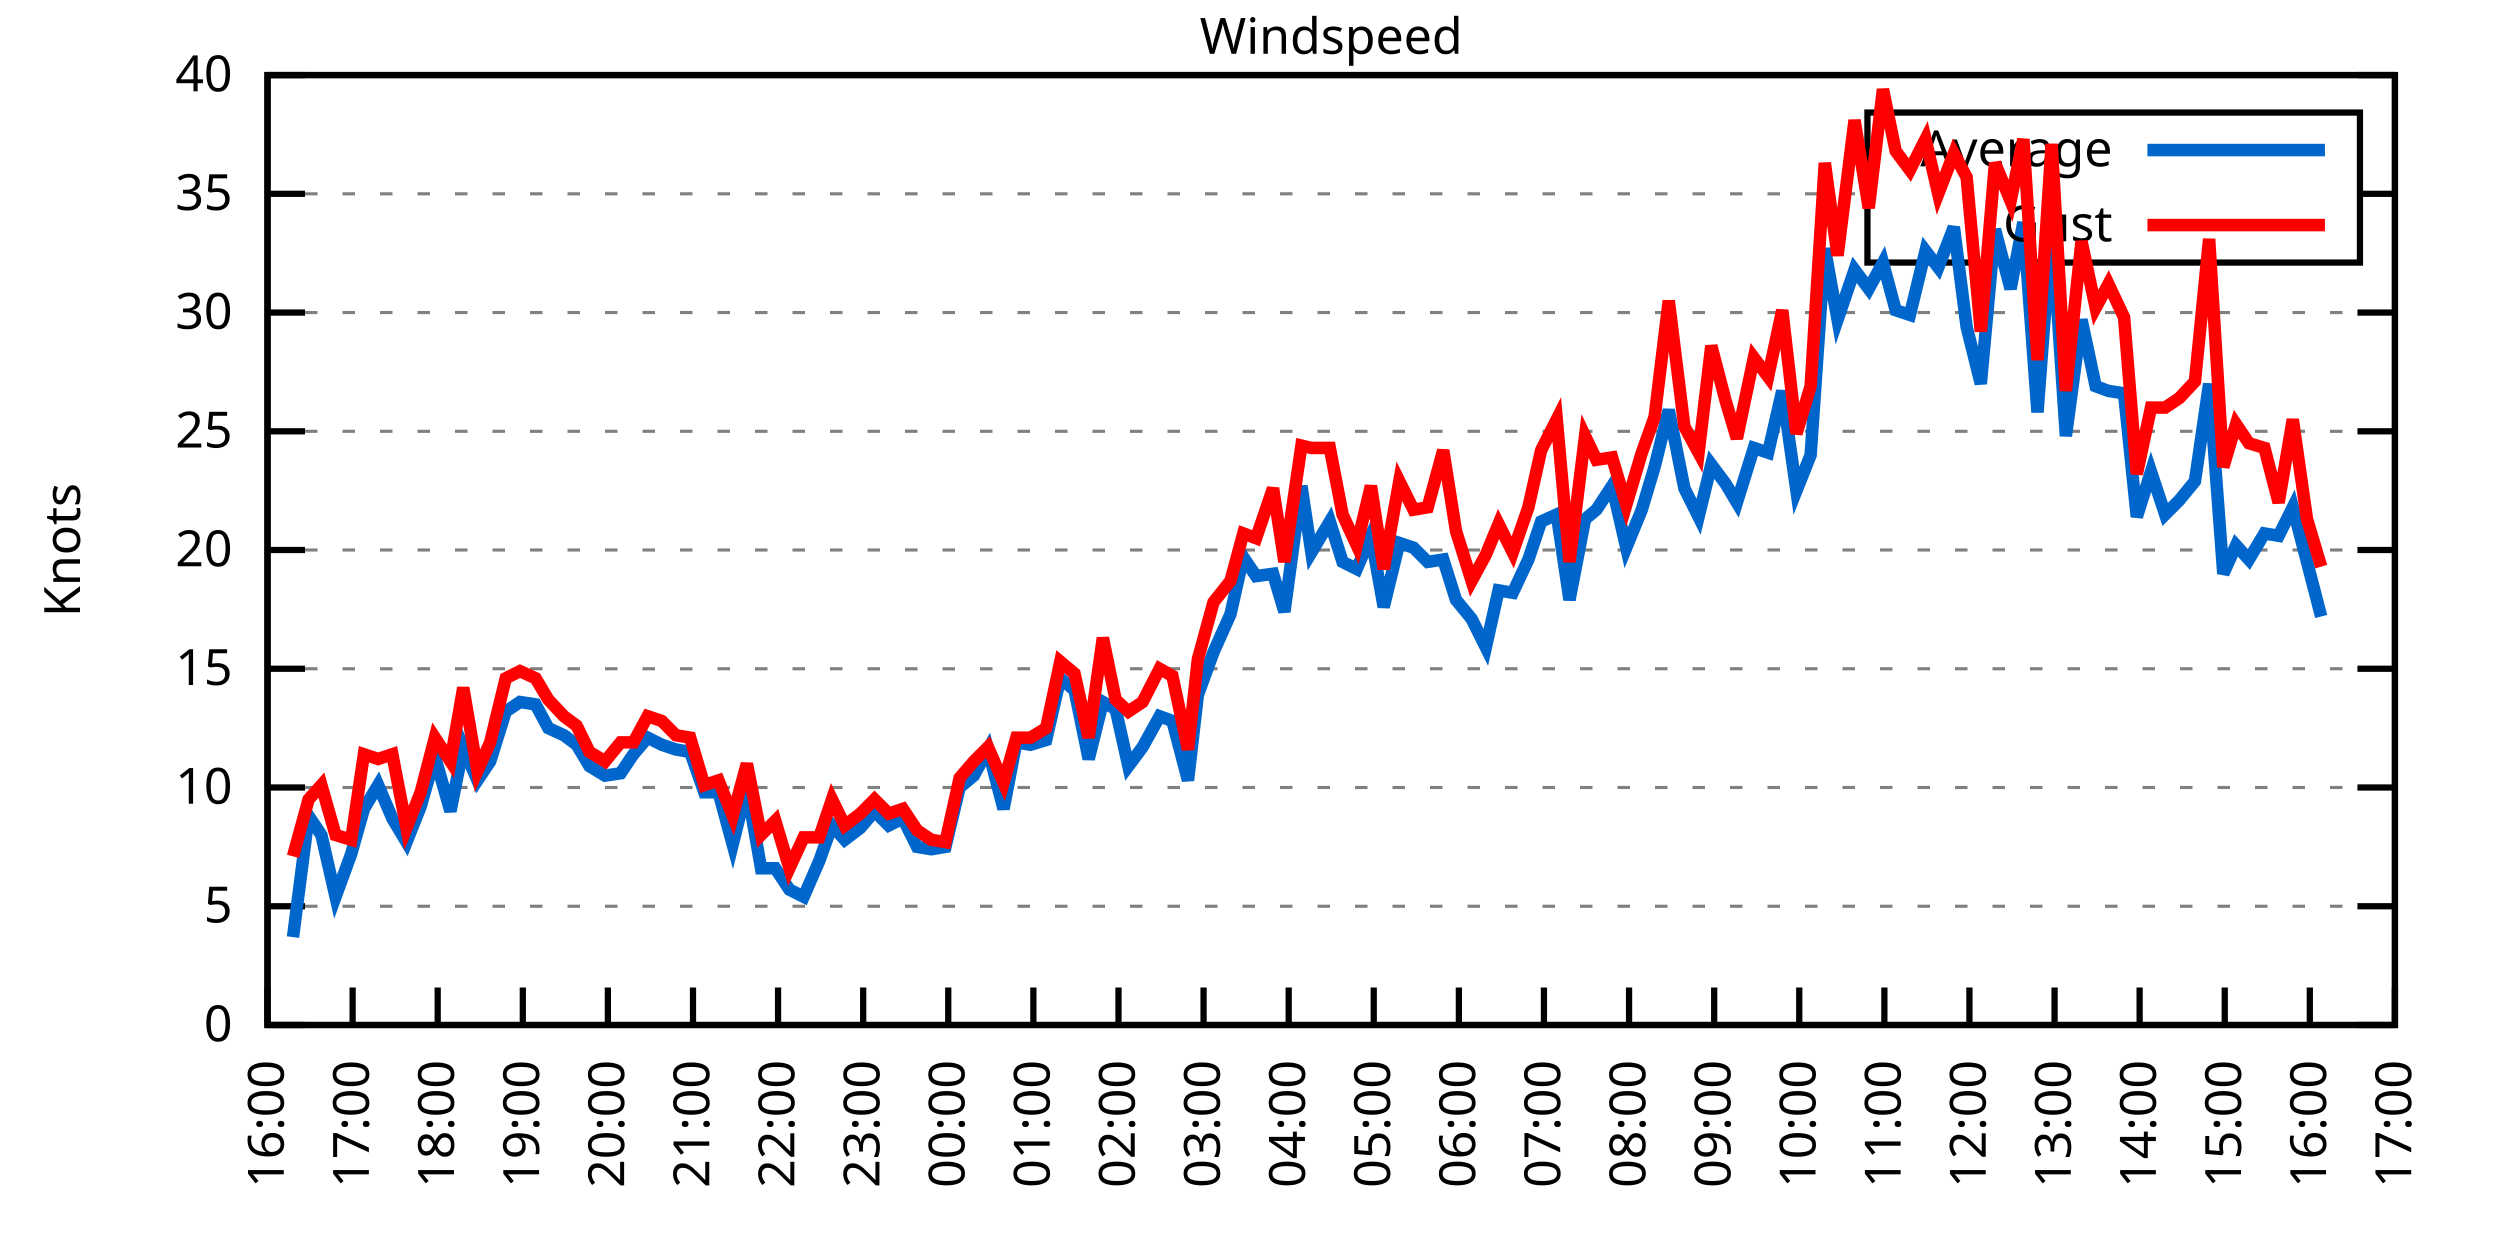
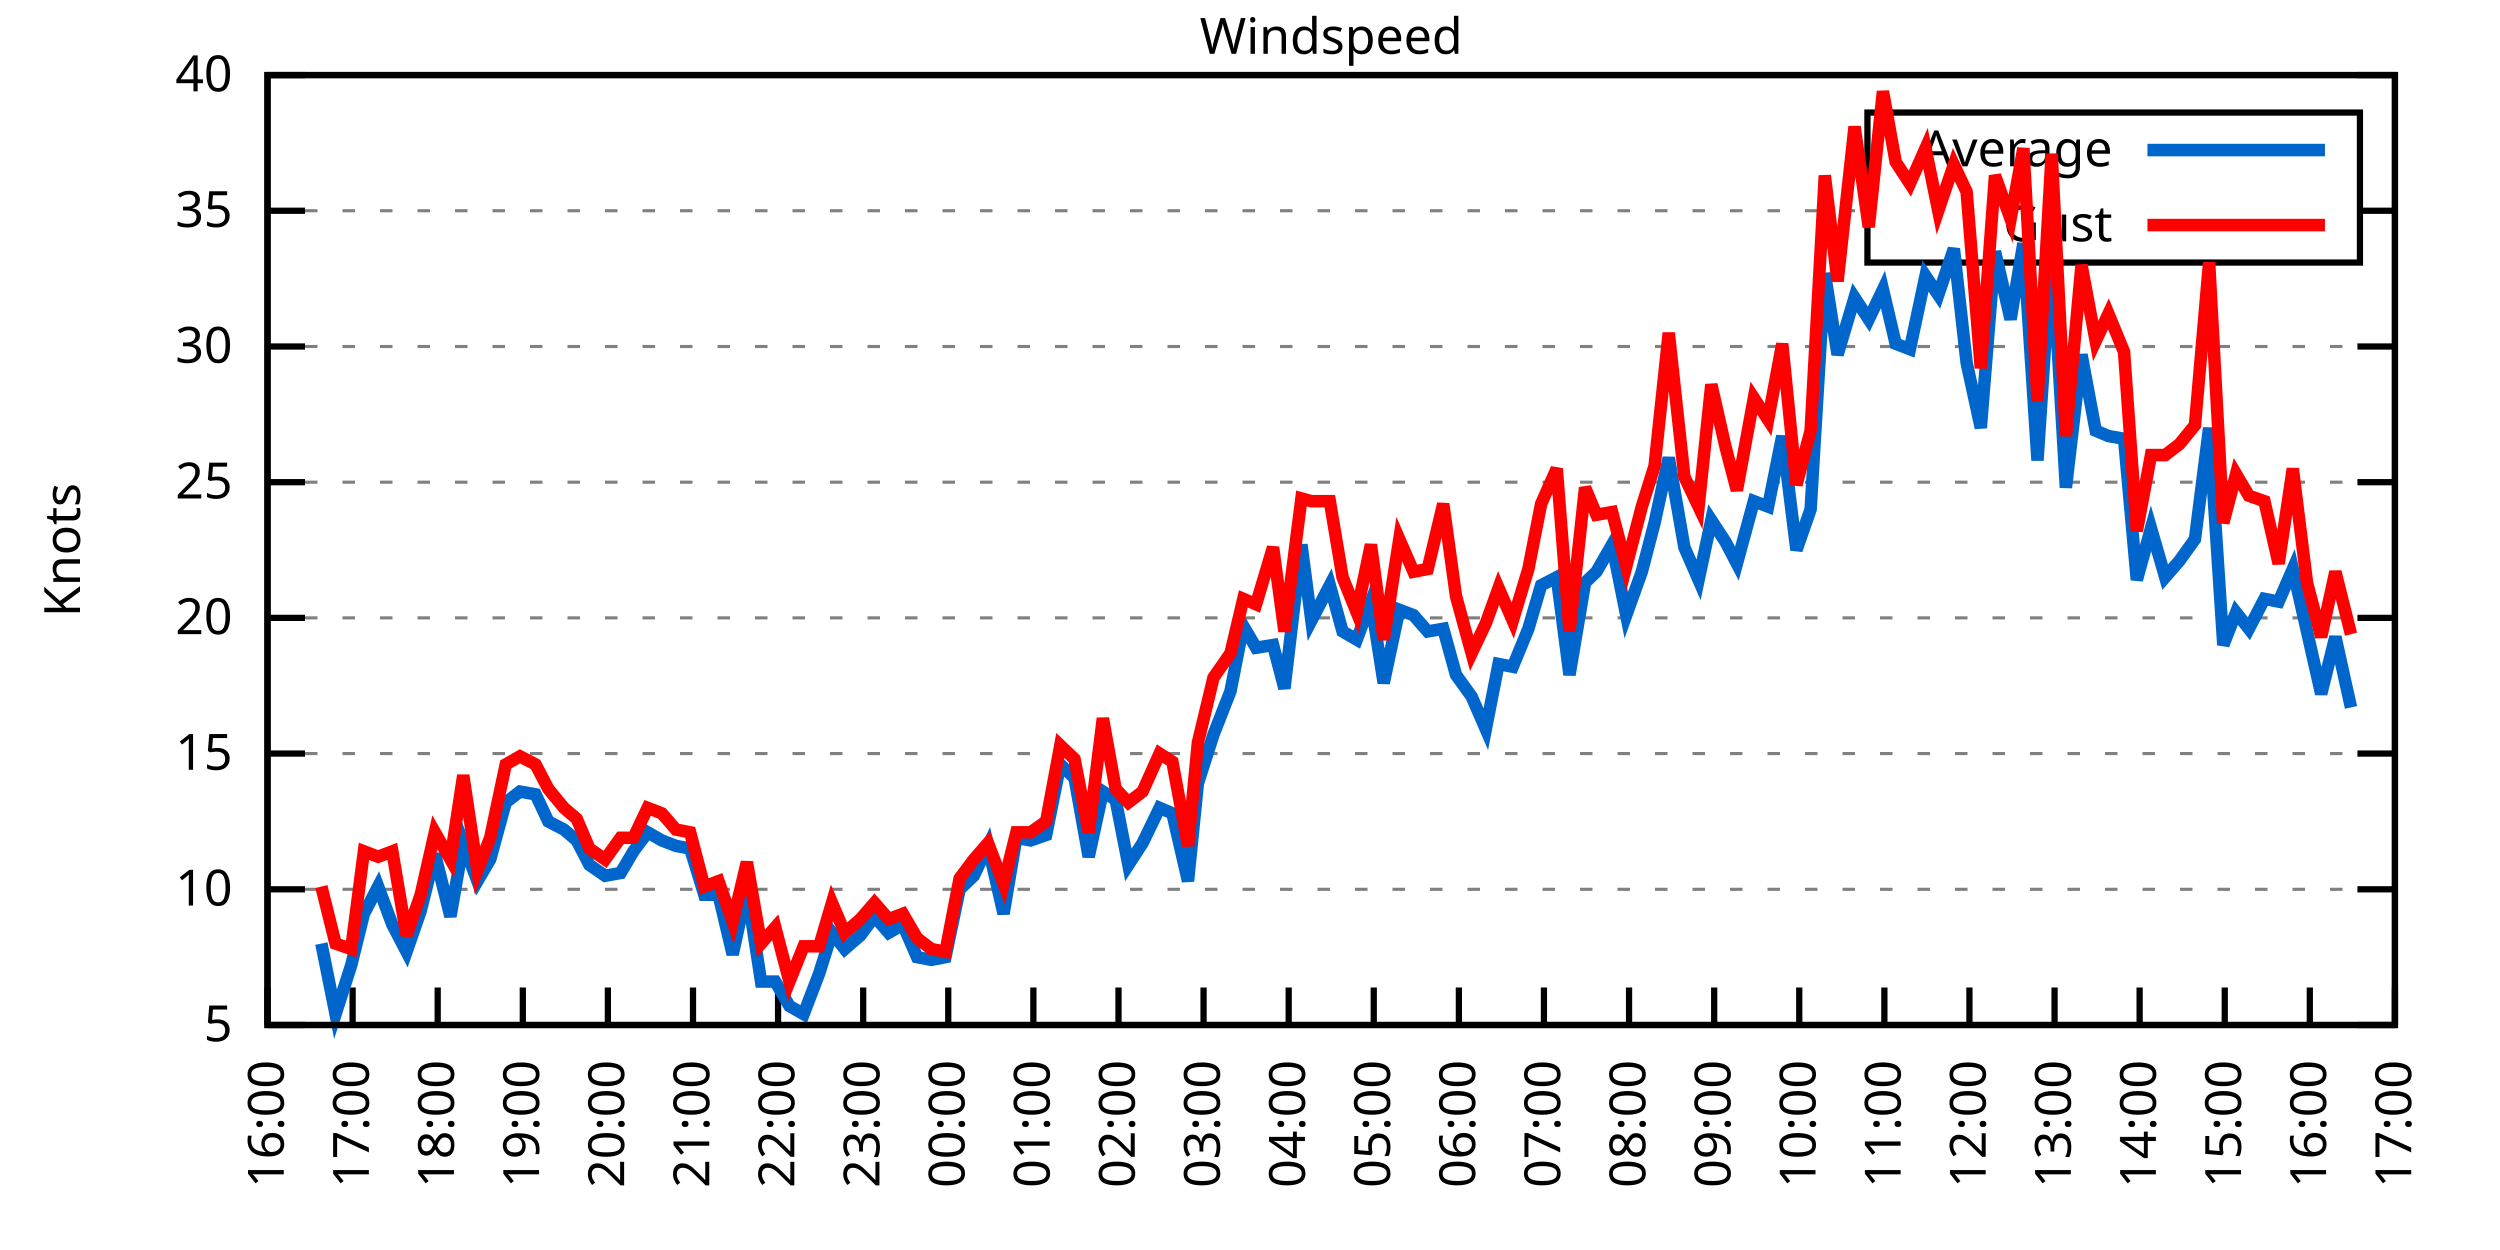
<svg xmlns="http://www.w3.org/2000/svg" xmlns:xlink="http://www.w3.org/1999/xlink" width="400" height="200" viewBox="0 0 400 200">
  <g id="gnuplot_canvas">
    <rect x="0" y="0" width="400" height="200" fill="none" />
    <defs>
      <circle id="gpDot" r="0.5" stroke-width="0.5" stroke="currentColor" />
      <path id="gpPt0" stroke-width="0.333" stroke="currentColor" d="M-1,0 h2 M0,-1 v2" />
      <path id="gpPt1" stroke-width="0.333" stroke="currentColor" d="M-1,-1 L1,1 M1,-1 L-1,1" />
      <path id="gpPt2" stroke-width="0.333" stroke="currentColor" d="M-1,0 L1,0 M0,-1 L0,1 M-1,-1 L1,1 M-1,1 L1,-1" />
      <rect id="gpPt3" stroke-width="0.333" stroke="currentColor" x="-1" y="-1" width="2" height="2" />
      <rect id="gpPt4" stroke-width="0.333" stroke="currentColor" fill="currentColor" x="-1" y="-1" width="2" height="2" />
      <circle id="gpPt5" stroke-width="0.333" stroke="currentColor" cx="0" cy="0" r="1" />
      <use xlink:href="#gpPt5" id="gpPt6" fill="currentColor" stroke="none" />
      <path id="gpPt7" stroke-width="0.333" stroke="currentColor" d="M0,-1.33 L-1.33,0.67 L1.33,0.67 z" />
      <use xlink:href="#gpPt7" id="gpPt8" fill="currentColor" stroke="none" />
      <use xlink:href="#gpPt7" id="gpPt9" stroke="currentColor" transform="rotate(180)" />
      <use xlink:href="#gpPt9" id="gpPt10" fill="currentColor" stroke="none" />
      <use xlink:href="#gpPt3" id="gpPt11" stroke="currentColor" transform="rotate(45)" />
      <use xlink:href="#gpPt11" id="gpPt12" fill="currentColor" stroke="none" />
      <path id="gpPt13" stroke-width="0.333" stroke="currentColor" d="M0,1.330 L1.265,0.411 L0.782,-1.067 L-0.782,-1.076 L-1.265,0.411 z" />
      <use xlink:href="#gpPt13" id="gpPt14" fill="currentColor" stroke="none" />
      <filter id="textbox" filterUnits="objectBoundingBox" x="0" y="0" height="1" width="1">
        <feFlood flood-color="white" flood-opacity="1" result="bgnd" />
        <feComposite in="SourceGraphic" in2="bgnd" operator="atop" />
      </filter>
      <filter id="greybox" filterUnits="objectBoundingBox" x="0" y="0" height="1" width="1">
        <feFlood flood-color="lightgrey" flood-opacity="1" result="grey" />
        <feComposite in="SourceGraphic" in2="grey" operator="atop" />
      </filter>
    </defs>
    <g fill="none" color="white" stroke="currentColor" stroke-width="1.00" stroke-linecap="butt" stroke-linejoin="miter">
</g>
    <g fill="none" color="black" stroke="currentColor" stroke-width="1.00" stroke-linecap="butt" stroke-linejoin="miter">
      <g stroke="none" shape-rendering="crispEdges">
        <polygon fill="rgb(255, 255, 255)" points="42.80,164.00 383.18,164.00 383.18,12.02 42.80,12.02 " />
      </g>
    </g>
    <g fill="none" color="black" stroke="currentColor" stroke-width="1.00" stroke-linecap="butt" stroke-linejoin="miter">
</g>
    <g fill="none" color="black" stroke="black" stroke-width="0.50" stroke-linecap="butt" stroke-linejoin="miter">
</g>
    <g fill="none" color="gray" stroke="currentColor" stroke-width="0.50" stroke-linecap="butt" stroke-linejoin="miter">
      <path stroke="gray" stroke-dasharray="2,4" class="gridline" d="M42.80,164.00 L383.19,164.00  " />
    </g>
    <g fill="none" color="gray" stroke="gray" stroke-width="1.00" stroke-linecap="butt" stroke-linejoin="miter">
</g>
    <g fill="none" color="black" stroke="currentColor" stroke-width="1.00" stroke-linecap="butt" stroke-linejoin="miter">
      <path stroke="black" d="M42.80,164.00 L48.80,164.00 M383.19,164.00 L377.19,164.00  " />
      <g transform="translate(37.20,166.60)" stroke="none" fill="black" font-family="Sans" font-size="8.00" text-anchor="end">
        <text>
-           <tspan font-family="Sans"> 0</tspan>
-         </text>
-       </g>
-     </g>
-     <g fill="none" color="black" stroke="currentColor" stroke-width="1.00" stroke-linecap="butt" stroke-linejoin="miter">
- </g>
-     <g fill="none" color="black" stroke="black" stroke-width="0.50" stroke-linecap="butt" stroke-linejoin="miter">
- </g>
-     <g fill="none" color="gray" stroke="currentColor" stroke-width="0.50" stroke-linecap="butt" stroke-linejoin="miter">
-       <path stroke="gray" stroke-dasharray="2,4" class="gridline" d="M42.80,145.00 L383.19,145.00  " />
-     </g>
-     <g fill="none" color="gray" stroke="gray" stroke-width="1.00" stroke-linecap="butt" stroke-linejoin="miter">
- </g>
-     <g fill="none" color="black" stroke="currentColor" stroke-width="1.00" stroke-linecap="butt" stroke-linejoin="miter">
-       <path stroke="black" d="M42.80,145.00 L48.80,145.00 M383.19,145.00 L377.19,145.00  " />
-       <g transform="translate(37.20,147.60)" stroke="none" fill="black" font-family="Sans" font-size="8.00" text-anchor="end">
-         <text>
          <tspan font-family="Sans"> 5</tspan>
        </text>
      </g>
    </g>
    <g fill="none" color="black" stroke="currentColor" stroke-width="1.00" stroke-linecap="butt" stroke-linejoin="miter">
</g>
    <g fill="none" color="black" stroke="black" stroke-width="0.50" stroke-linecap="butt" stroke-linejoin="miter">
</g>
    <g fill="none" color="gray" stroke="currentColor" stroke-width="0.50" stroke-linecap="butt" stroke-linejoin="miter">
-       <path stroke="gray" stroke-dasharray="2,4" class="gridline" d="M42.80,126.00 L383.19,126.00  " />
-     </g>
-     <g fill="none" color="gray" stroke="gray" stroke-width="1.00" stroke-linecap="butt" stroke-linejoin="miter">
- </g>
-     <g fill="none" color="black" stroke="currentColor" stroke-width="1.00" stroke-linecap="butt" stroke-linejoin="miter">
-       <path stroke="black" d="M42.80,126.00 L48.80,126.00 M383.19,126.00 L377.19,126.00  " />
-       <g transform="translate(37.20,128.60)" stroke="none" fill="black" font-family="Sans" font-size="8.00" text-anchor="end">
+       <path stroke="gray" stroke-dasharray="2,4" class="gridline" d="M42.80,142.29 L383.19,142.29  " />
+     </g>
+     <g fill="none" color="gray" stroke="gray" stroke-width="1.00" stroke-linecap="butt" stroke-linejoin="miter">
+ </g>
+     <g fill="none" color="black" stroke="currentColor" stroke-width="1.00" stroke-linecap="butt" stroke-linejoin="miter">
+       <path stroke="black" d="M42.80,142.29 L48.80,142.29 M383.19,142.29 L377.19,142.29  " />
+       <g transform="translate(37.20,144.89)" stroke="none" fill="black" font-family="Sans" font-size="8.00" text-anchor="end">
        <text>
          <tspan font-family="Sans"> 10</tspan>
        </text>
      </g>
    </g>
    <g fill="none" color="black" stroke="currentColor" stroke-width="1.00" stroke-linecap="butt" stroke-linejoin="miter">
</g>
    <g fill="none" color="black" stroke="black" stroke-width="0.50" stroke-linecap="butt" stroke-linejoin="miter">
</g>
    <g fill="none" color="gray" stroke="currentColor" stroke-width="0.50" stroke-linecap="butt" stroke-linejoin="miter">
-       <path stroke="gray" stroke-dasharray="2,4" class="gridline" d="M42.80,107.00 L383.19,107.00  " />
-     </g>
-     <g fill="none" color="gray" stroke="gray" stroke-width="1.00" stroke-linecap="butt" stroke-linejoin="miter">
- </g>
-     <g fill="none" color="black" stroke="currentColor" stroke-width="1.00" stroke-linecap="butt" stroke-linejoin="miter">
-       <path stroke="black" d="M42.80,107.00 L48.80,107.00 M383.19,107.00 L377.19,107.00  " />
-       <g transform="translate(37.20,109.60)" stroke="none" fill="black" font-family="Sans" font-size="8.00" text-anchor="end">
+       <path stroke="gray" stroke-dasharray="2,4" class="gridline" d="M42.80,120.57 L383.19,120.57  " />
+     </g>
+     <g fill="none" color="gray" stroke="gray" stroke-width="1.00" stroke-linecap="butt" stroke-linejoin="miter">
+ </g>
+     <g fill="none" color="black" stroke="currentColor" stroke-width="1.00" stroke-linecap="butt" stroke-linejoin="miter">
+       <path stroke="black" d="M42.80,120.57 L48.80,120.57 M383.19,120.57 L377.19,120.57  " />
+       <g transform="translate(37.20,123.17)" stroke="none" fill="black" font-family="Sans" font-size="8.00" text-anchor="end">
        <text>
          <tspan font-family="Sans"> 15</tspan>
        </text>
      </g>
    </g>
    <g fill="none" color="black" stroke="currentColor" stroke-width="1.00" stroke-linecap="butt" stroke-linejoin="miter">
</g>
    <g fill="none" color="black" stroke="black" stroke-width="0.50" stroke-linecap="butt" stroke-linejoin="miter">
</g>
    <g fill="none" color="gray" stroke="currentColor" stroke-width="0.50" stroke-linecap="butt" stroke-linejoin="miter">
-       <path stroke="gray" stroke-dasharray="2,4" class="gridline" d="M42.80,88.00 L383.19,88.00  " />
-     </g>
-     <g fill="none" color="gray" stroke="gray" stroke-width="1.00" stroke-linecap="butt" stroke-linejoin="miter">
- </g>
-     <g fill="none" color="black" stroke="currentColor" stroke-width="1.00" stroke-linecap="butt" stroke-linejoin="miter">
-       <path stroke="black" d="M42.80,88.00 L48.80,88.00 M383.19,88.00 L377.19,88.00  " />
-       <g transform="translate(37.20,90.60)" stroke="none" fill="black" font-family="Sans" font-size="8.00" text-anchor="end">
+       <path stroke="gray" stroke-dasharray="2,4" class="gridline" d="M42.80,98.86 L383.19,98.86  " />
+     </g>
+     <g fill="none" color="gray" stroke="gray" stroke-width="1.00" stroke-linecap="butt" stroke-linejoin="miter">
+ </g>
+     <g fill="none" color="black" stroke="currentColor" stroke-width="1.00" stroke-linecap="butt" stroke-linejoin="miter">
+       <path stroke="black" d="M42.80,98.86 L48.80,98.86 M383.19,98.86 L377.19,98.86  " />
+       <g transform="translate(37.20,101.46)" stroke="none" fill="black" font-family="Sans" font-size="8.00" text-anchor="end">
        <text>
          <tspan font-family="Sans"> 20</tspan>
        </text>
      </g>
    </g>
    <g fill="none" color="black" stroke="currentColor" stroke-width="1.00" stroke-linecap="butt" stroke-linejoin="miter">
</g>
    <g fill="none" color="black" stroke="black" stroke-width="0.50" stroke-linecap="butt" stroke-linejoin="miter">
</g>
    <g fill="none" color="gray" stroke="currentColor" stroke-width="0.50" stroke-linecap="butt" stroke-linejoin="miter">
-       <path stroke="gray" stroke-dasharray="2,4" class="gridline" d="M42.80,69.01 L383.19,69.01  " />
-     </g>
-     <g fill="none" color="gray" stroke="gray" stroke-width="1.00" stroke-linecap="butt" stroke-linejoin="miter">
- </g>
-     <g fill="none" color="black" stroke="currentColor" stroke-width="1.00" stroke-linecap="butt" stroke-linejoin="miter">
-       <path stroke="black" d="M42.80,69.01 L48.80,69.01 M383.19,69.01 L377.19,69.01  " />
-       <g transform="translate(37.20,71.61)" stroke="none" fill="black" font-family="Sans" font-size="8.00" text-anchor="end">
+       <path stroke="gray" stroke-dasharray="2,4" class="gridline" d="M42.80,77.15 L383.19,77.15  " />
+     </g>
+     <g fill="none" color="gray" stroke="gray" stroke-width="1.00" stroke-linecap="butt" stroke-linejoin="miter">
+ </g>
+     <g fill="none" color="black" stroke="currentColor" stroke-width="1.00" stroke-linecap="butt" stroke-linejoin="miter">
+       <path stroke="black" d="M42.80,77.15 L48.80,77.15 M383.19,77.15 L377.19,77.15  " />
+       <g transform="translate(37.20,79.75)" stroke="none" fill="black" font-family="Sans" font-size="8.00" text-anchor="end">
        <text>
          <tspan font-family="Sans"> 25</tspan>
        </text>
      </g>
    </g>
    <g fill="none" color="black" stroke="currentColor" stroke-width="1.00" stroke-linecap="butt" stroke-linejoin="miter">
</g>
    <g fill="none" color="black" stroke="black" stroke-width="0.50" stroke-linecap="butt" stroke-linejoin="miter">
</g>
    <g fill="none" color="gray" stroke="currentColor" stroke-width="0.50" stroke-linecap="butt" stroke-linejoin="miter">
-       <path stroke="gray" stroke-dasharray="2,4" class="gridline" d="M42.80,50.01 L383.19,50.01  " />
-     </g>
-     <g fill="none" color="gray" stroke="gray" stroke-width="1.00" stroke-linecap="butt" stroke-linejoin="miter">
- </g>
-     <g fill="none" color="black" stroke="currentColor" stroke-width="1.00" stroke-linecap="butt" stroke-linejoin="miter">
-       <path stroke="black" d="M42.80,50.01 L48.80,50.01 M383.19,50.01 L377.19,50.01  " />
-       <g transform="translate(37.20,52.61)" stroke="none" fill="black" font-family="Sans" font-size="8.00" text-anchor="end">
+       <path stroke="gray" stroke-dasharray="2,4" class="gridline" d="M42.80,55.44 L383.19,55.44  " />
+     </g>
+     <g fill="none" color="gray" stroke="gray" stroke-width="1.00" stroke-linecap="butt" stroke-linejoin="miter">
+ </g>
+     <g fill="none" color="black" stroke="currentColor" stroke-width="1.00" stroke-linecap="butt" stroke-linejoin="miter">
+       <path stroke="black" d="M42.80,55.44 L48.80,55.44 M383.19,55.44 L377.19,55.44  " />
+       <g transform="translate(37.20,58.04)" stroke="none" fill="black" font-family="Sans" font-size="8.00" text-anchor="end">
        <text>
          <tspan font-family="Sans"> 30</tspan>
        </text>
      </g>
    </g>
    <g fill="none" color="black" stroke="currentColor" stroke-width="1.00" stroke-linecap="butt" stroke-linejoin="miter">
</g>
    <g fill="none" color="black" stroke="black" stroke-width="0.50" stroke-linecap="butt" stroke-linejoin="miter">
</g>
    <g fill="none" color="gray" stroke="currentColor" stroke-width="0.50" stroke-linecap="butt" stroke-linejoin="miter">
-       <path stroke="gray" stroke-dasharray="2,4" class="gridline" d="M42.80,31.01 L298.79,31.01 M377.59,31.01 L383.19,31.01  " />
-     </g>
-     <g fill="none" color="gray" stroke="gray" stroke-width="1.00" stroke-linecap="butt" stroke-linejoin="miter">
- </g>
-     <g fill="none" color="black" stroke="currentColor" stroke-width="1.00" stroke-linecap="butt" stroke-linejoin="miter">
-       <path stroke="black" d="M42.80,31.01 L48.80,31.01 M383.19,31.01 L377.19,31.01  " />
-       <g transform="translate(37.20,33.61)" stroke="none" fill="black" font-family="Sans" font-size="8.00" text-anchor="end">
+       <path stroke="gray" stroke-dasharray="2,4" class="gridline" d="M42.80,33.72 L298.79,33.72 M377.59,33.72 L383.19,33.72  " />
+     </g>
+     <g fill="none" color="gray" stroke="gray" stroke-width="1.00" stroke-linecap="butt" stroke-linejoin="miter">
+ </g>
+     <g fill="none" color="black" stroke="currentColor" stroke-width="1.00" stroke-linecap="butt" stroke-linejoin="miter">
+       <path stroke="black" d="M42.80,33.72 L48.80,33.72 M383.19,33.72 L377.19,33.72  " />
+       <g transform="translate(37.20,36.32)" stroke="none" fill="black" font-family="Sans" font-size="8.00" text-anchor="end">
        <text>
          <tspan font-family="Sans"> 35</tspan>
        </text>
      </g>
    </g>
    <g fill="none" color="black" stroke="currentColor" stroke-width="1.00" stroke-linecap="butt" stroke-linejoin="miter">
</g>
    <g fill="none" color="black" stroke="black" stroke-width="0.50" stroke-linecap="butt" stroke-linejoin="miter">
</g>
    <g fill="none" color="gray" stroke="currentColor" stroke-width="0.50" stroke-linecap="butt" stroke-linejoin="miter">
      <path stroke="gray" stroke-dasharray="2,4" class="gridline" d="M42.80,12.01 L383.19,12.01  " />
    </g>
    <g fill="none" color="gray" stroke="gray" stroke-width="1.00" stroke-linecap="butt" stroke-linejoin="miter">
</g>
    <g fill="none" color="black" stroke="currentColor" stroke-width="1.00" stroke-linecap="butt" stroke-linejoin="miter">
      <path stroke="black" d="M42.80,12.01 L48.80,12.01 M383.19,12.01 L377.19,12.01  " />
      <g transform="translate(37.20,14.61)" stroke="none" fill="black" font-family="Sans" font-size="8.00" text-anchor="end">
        <text>
          <tspan font-family="Sans"> 40</tspan>
        </text>
      </g>
    </g>
    <g fill="none" color="black" stroke="currentColor" stroke-width="1.00" stroke-linecap="butt" stroke-linejoin="miter">
      <path stroke="black" d="M42.80,164.00 L42.80,158.00  " />
      <g transform="translate(45.40,169.60) rotate(270.00)" stroke="none" fill="black" font-family="Sans" font-size="8.00" text-anchor="end">
        <text>
          <tspan font-family="Sans">16:00</tspan>
        </text>
      </g>
    </g>
    <g fill="none" color="black" stroke="currentColor" stroke-width="1.00" stroke-linecap="butt" stroke-linejoin="miter">
      <path stroke="black" d="M56.42,164.00 L56.42,158.00  " />
      <g transform="translate(59.02,169.60) rotate(270.00)" stroke="none" fill="black" font-family="Sans" font-size="8.00" text-anchor="end">
        <text>
          <tspan font-family="Sans">17:00</tspan>
        </text>
      </g>
    </g>
    <g fill="none" color="black" stroke="currentColor" stroke-width="1.00" stroke-linecap="butt" stroke-linejoin="miter">
      <path stroke="black" d="M70.03,164.00 L70.03,158.00  " />
      <g transform="translate(72.63,169.60) rotate(270.00)" stroke="none" fill="black" font-family="Sans" font-size="8.00" text-anchor="end">
        <text>
          <tspan font-family="Sans">18:00</tspan>
        </text>
      </g>
    </g>
    <g fill="none" color="black" stroke="currentColor" stroke-width="1.00" stroke-linecap="butt" stroke-linejoin="miter">
      <path stroke="black" d="M83.65,164.00 L83.65,158.00  " />
      <g transform="translate(86.25,169.60) rotate(270.00)" stroke="none" fill="black" font-family="Sans" font-size="8.00" text-anchor="end">
        <text>
          <tspan font-family="Sans">19:00</tspan>
        </text>
      </g>
    </g>
    <g fill="none" color="black" stroke="currentColor" stroke-width="1.00" stroke-linecap="butt" stroke-linejoin="miter">
      <path stroke="black" d="M97.26,164.00 L97.26,158.00  " />
      <g transform="translate(99.86,169.60) rotate(270.00)" stroke="none" fill="black" font-family="Sans" font-size="8.00" text-anchor="end">
        <text>
          <tspan font-family="Sans">20:00</tspan>
        </text>
      </g>
    </g>
    <g fill="none" color="black" stroke="currentColor" stroke-width="1.00" stroke-linecap="butt" stroke-linejoin="miter">
      <path stroke="black" d="M110.88,164.00 L110.88,158.00  " />
      <g transform="translate(113.48,169.60) rotate(270.00)" stroke="none" fill="black" font-family="Sans" font-size="8.00" text-anchor="end">
        <text>
          <tspan font-family="Sans">21:00</tspan>
        </text>
      </g>
    </g>
    <g fill="none" color="black" stroke="currentColor" stroke-width="1.00" stroke-linecap="butt" stroke-linejoin="miter">
      <path stroke="black" d="M124.49,164.00 L124.49,158.00  " />
      <g transform="translate(127.09,169.60) rotate(270.00)" stroke="none" fill="black" font-family="Sans" font-size="8.00" text-anchor="end">
        <text>
          <tspan font-family="Sans">22:00</tspan>
        </text>
      </g>
    </g>
    <g fill="none" color="black" stroke="currentColor" stroke-width="1.00" stroke-linecap="butt" stroke-linejoin="miter">
      <path stroke="black" d="M138.11,164.00 L138.11,158.00  " />
      <g transform="translate(140.71,169.60) rotate(270.00)" stroke="none" fill="black" font-family="Sans" font-size="8.00" text-anchor="end">
        <text>
          <tspan font-family="Sans">23:00</tspan>
        </text>
      </g>
    </g>
    <g fill="none" color="black" stroke="currentColor" stroke-width="1.00" stroke-linecap="butt" stroke-linejoin="miter">
      <path stroke="black" d="M151.72,164.00 L151.72,158.00  " />
      <g transform="translate(154.32,169.60) rotate(270.00)" stroke="none" fill="black" font-family="Sans" font-size="8.00" text-anchor="end">
        <text>
          <tspan font-family="Sans">00:00</tspan>
        </text>
      </g>
    </g>
    <g fill="none" color="black" stroke="currentColor" stroke-width="1.00" stroke-linecap="butt" stroke-linejoin="miter">
      <path stroke="black" d="M165.34,164.00 L165.34,158.00  " />
      <g transform="translate(167.94,169.60) rotate(270.00)" stroke="none" fill="black" font-family="Sans" font-size="8.00" text-anchor="end">
        <text>
          <tspan font-family="Sans">01:00</tspan>
        </text>
      </g>
    </g>
    <g fill="none" color="black" stroke="currentColor" stroke-width="1.00" stroke-linecap="butt" stroke-linejoin="miter">
      <path stroke="black" d="M178.96,164.00 L178.96,158.00  " />
      <g transform="translate(181.56,169.60) rotate(270.00)" stroke="none" fill="black" font-family="Sans" font-size="8.00" text-anchor="end">
        <text>
          <tspan font-family="Sans">02:00</tspan>
        </text>
      </g>
    </g>
    <g fill="none" color="black" stroke="currentColor" stroke-width="1.00" stroke-linecap="butt" stroke-linejoin="miter">
      <path stroke="black" d="M192.57,164.00 L192.57,158.00  " />
      <g transform="translate(195.17,169.60) rotate(270.00)" stroke="none" fill="black" font-family="Sans" font-size="8.00" text-anchor="end">
        <text>
          <tspan font-family="Sans">03:00</tspan>
        </text>
      </g>
    </g>
    <g fill="none" color="black" stroke="currentColor" stroke-width="1.00" stroke-linecap="butt" stroke-linejoin="miter">
      <path stroke="black" d="M206.19,164.00 L206.19,158.00  " />
      <g transform="translate(208.79,169.60) rotate(270.00)" stroke="none" fill="black" font-family="Sans" font-size="8.00" text-anchor="end">
        <text>
          <tspan font-family="Sans">04:00</tspan>
        </text>
      </g>
    </g>
    <g fill="none" color="black" stroke="currentColor" stroke-width="1.00" stroke-linecap="butt" stroke-linejoin="miter">
      <path stroke="black" d="M219.80,164.00 L219.80,158.00  " />
      <g transform="translate(222.40,169.60) rotate(270.00)" stroke="none" fill="black" font-family="Sans" font-size="8.00" text-anchor="end">
        <text>
          <tspan font-family="Sans">05:00</tspan>
        </text>
      </g>
    </g>
    <g fill="none" color="black" stroke="currentColor" stroke-width="1.00" stroke-linecap="butt" stroke-linejoin="miter">
      <path stroke="black" d="M233.42,164.00 L233.42,158.00  " />
      <g transform="translate(236.02,169.60) rotate(270.00)" stroke="none" fill="black" font-family="Sans" font-size="8.00" text-anchor="end">
        <text>
          <tspan font-family="Sans">06:00</tspan>
        </text>
      </g>
    </g>
    <g fill="none" color="black" stroke="currentColor" stroke-width="1.00" stroke-linecap="butt" stroke-linejoin="miter">
      <path stroke="black" d="M247.03,164.00 L247.03,158.00  " />
      <g transform="translate(249.63,169.60) rotate(270.00)" stroke="none" fill="black" font-family="Sans" font-size="8.00" text-anchor="end">
        <text>
          <tspan font-family="Sans">07:00</tspan>
        </text>
      </g>
    </g>
    <g fill="none" color="black" stroke="currentColor" stroke-width="1.00" stroke-linecap="butt" stroke-linejoin="miter">
      <path stroke="black" d="M260.65,164.00 L260.65,158.00  " />
      <g transform="translate(263.25,169.60) rotate(270.00)" stroke="none" fill="black" font-family="Sans" font-size="8.00" text-anchor="end">
        <text>
          <tspan font-family="Sans">08:00</tspan>
        </text>
      </g>
    </g>
    <g fill="none" color="black" stroke="currentColor" stroke-width="1.00" stroke-linecap="butt" stroke-linejoin="miter">
      <path stroke="black" d="M274.27,164.00 L274.27,158.00  " />
      <g transform="translate(276.87,169.60) rotate(270.00)" stroke="none" fill="black" font-family="Sans" font-size="8.00" text-anchor="end">
        <text>
          <tspan font-family="Sans">09:00</tspan>
        </text>
      </g>
    </g>
    <g fill="none" color="black" stroke="currentColor" stroke-width="1.00" stroke-linecap="butt" stroke-linejoin="miter">
      <path stroke="black" d="M287.88,164.00 L287.88,158.00  " />
      <g transform="translate(290.48,169.60) rotate(270.00)" stroke="none" fill="black" font-family="Sans" font-size="8.00" text-anchor="end">
        <text>
          <tspan font-family="Sans">10:00</tspan>
        </text>
      </g>
    </g>
    <g fill="none" color="black" stroke="currentColor" stroke-width="1.00" stroke-linecap="butt" stroke-linejoin="miter">
      <path stroke="black" d="M301.50,164.00 L301.50,158.00  " />
      <g transform="translate(304.10,169.60) rotate(270.00)" stroke="none" fill="black" font-family="Sans" font-size="8.00" text-anchor="end">
        <text>
          <tspan font-family="Sans">11:00</tspan>
        </text>
      </g>
    </g>
    <g fill="none" color="black" stroke="currentColor" stroke-width="1.00" stroke-linecap="butt" stroke-linejoin="miter">
      <path stroke="black" d="M315.11,164.00 L315.11,158.00  " />
      <g transform="translate(317.71,169.60) rotate(270.00)" stroke="none" fill="black" font-family="Sans" font-size="8.00" text-anchor="end">
        <text>
          <tspan font-family="Sans">12:00</tspan>
        </text>
      </g>
    </g>
    <g fill="none" color="black" stroke="currentColor" stroke-width="1.00" stroke-linecap="butt" stroke-linejoin="miter">
      <path stroke="black" d="M328.73,164.00 L328.73,158.00  " />
      <g transform="translate(331.33,169.60) rotate(270.00)" stroke="none" fill="black" font-family="Sans" font-size="8.00" text-anchor="end">
        <text>
          <tspan font-family="Sans">13:00</tspan>
        </text>
      </g>
    </g>
    <g fill="none" color="black" stroke="currentColor" stroke-width="1.00" stroke-linecap="butt" stroke-linejoin="miter">
      <path stroke="black" d="M342.34,164.00 L342.34,158.00  " />
      <g transform="translate(344.94,169.60) rotate(270.00)" stroke="none" fill="black" font-family="Sans" font-size="8.00" text-anchor="end">
        <text>
          <tspan font-family="Sans">14:00</tspan>
        </text>
      </g>
    </g>
    <g fill="none" color="black" stroke="currentColor" stroke-width="1.00" stroke-linecap="butt" stroke-linejoin="miter">
      <path stroke="black" d="M355.96,164.00 L355.96,158.00  " />
      <g transform="translate(358.56,169.60) rotate(270.00)" stroke="none" fill="black" font-family="Sans" font-size="8.00" text-anchor="end">
        <text>
          <tspan font-family="Sans">15:00</tspan>
        </text>
      </g>
    </g>
    <g fill="none" color="black" stroke="currentColor" stroke-width="1.00" stroke-linecap="butt" stroke-linejoin="miter">
      <path stroke="black" d="M369.57,164.00 L369.57,158.00  " />
      <g transform="translate(372.17,169.60) rotate(270.00)" stroke="none" fill="black" font-family="Sans" font-size="8.00" text-anchor="end">
        <text>
          <tspan font-family="Sans">16:00</tspan>
        </text>
      </g>
    </g>
    <g fill="none" color="black" stroke="currentColor" stroke-width="1.00" stroke-linecap="butt" stroke-linejoin="miter">
      <path stroke="black" d="M383.19,164.00 L383.19,158.00  " />
      <g transform="translate(385.79,169.60) rotate(270.00)" stroke="none" fill="black" font-family="Sans" font-size="8.00" text-anchor="end">
        <text>
          <tspan font-family="Sans">17:00</tspan>
        </text>
      </g>
    </g>
    <g fill="none" color="black" stroke="currentColor" stroke-width="1.00" stroke-linecap="butt" stroke-linejoin="miter">
</g>
    <g fill="none" color="black" stroke="currentColor" stroke-width="1.00" stroke-linecap="butt" stroke-linejoin="miter">
      <path stroke="black" d="M42.80,12.01 L42.80,164.00 L383.19,164.00 L383.19,12.01 L42.80,12.01 Z  " />
    </g>
    <g fill="none" color="black" stroke="currentColor" stroke-width="1.00" stroke-linecap="butt" stroke-linejoin="miter">
</g>
    <g fill="none" color="black" stroke="currentColor" stroke-width="1.00" stroke-linecap="butt" stroke-linejoin="miter">
      <path stroke="black" d="M298.79,42.01 L298.79,18.01 L377.59,18.01 L377.59,42.01 L298.79,42.01 Z  " />
    </g>
    <g id="Windspeed_plot_1">
      <g fill="none" color="white" stroke="black" stroke-width="2.00" stroke-linecap="butt" stroke-linejoin="miter">
</g>
      <g fill="none" color="black" stroke="currentColor" stroke-width="2.00" stroke-linecap="butt" stroke-linejoin="miter">
        <g transform="translate(337.99,26.61)" stroke="none" fill="black" font-family="Sans" font-size="8.00" text-anchor="end">
          <text>
            <tspan font-family="Sans">Average</tspan>
          </text>
        </g>
      </g>
      <g fill="none" color="black" stroke="currentColor" stroke-width="2.00" stroke-linecap="butt" stroke-linejoin="miter">
-         <path stroke="rgb(  0, 102, 204)" d="M343.59,24.01 L371.99,24.01 M46.88,149.94 L49.38,130.56 L51.42,133.60 L53.69,143.48 L56.19,136.64 L58.23,129.42   L60.50,125.62 L62.77,130.94 L65.04,134.74 L67.31,129.04 L69.58,121.06 L72.07,129.80 L74.12,119.54 L76.39,124.86   L78.43,121.82 L80.92,113.84 L83.19,112.32 L85.69,112.70 L87.73,116.50 L90.23,117.64 L92.27,119.16 L94.31,122.58   L96.81,124.10 L99.30,123.72 L101.35,120.68 L103.62,118.02 L105.89,119.16 L108.15,119.92 L110.42,120.30 L112.69,126.76   L114.96,126.76 L117.23,135.12 L119.50,126.00 L121.77,138.92 L124.04,138.92 L126.31,142.34 L128.58,143.48 L131.07,137.78   L133.12,132.08 L135.16,134.36 L137.66,132.46 L139.92,129.80 L142.19,132.08 L144.46,130.94 L146.73,135.50 L149.00,135.88   L151.27,135.50 L153.54,126.00 L155.81,124.10 L158.08,119.92 L160.57,129.42 L162.62,118.78 L164.89,119.16 L167.38,118.40   L169.65,108.52 L171.92,110.42 L174.19,121.44 L176.46,112.32 L178.50,113.46 L180.54,122.58 L182.81,119.54 L185.54,114.60   L187.58,115.36 L190.08,124.86 L191.66,111.18 L194.16,104.34 L196.88,98.26 L198.93,89.14 L200.97,92.18 L203.69,91.80   L205.51,97.88 L208.23,77.75 L209.82,88.38 L212.77,83.45 L214.81,89.90 L217.08,91.04 L219.35,85.73 L221.39,97.12   L223.89,86.87 L226.16,87.63 L228.43,89.90 L230.92,89.52 L232.96,95.98 L235.46,99.02 L237.73,103.58 L239.77,94.46   L242.04,94.84 L244.54,89.52 L246.58,83.45 L249.08,82.31 L251.12,95.98 L253.61,83.07 L255.43,81.55 L257.93,77.75   L260.20,87.63 L262.69,81.55 L264.73,74.71 L267.00,65.59 L269.50,78.13 L271.77,82.69 L273.81,74.33 L276.08,77.37   L277.90,80.41 L280.62,71.67 L282.89,72.43 L285.16,62.55 L287.43,78.51 L289.70,72.81 L291.97,39.75 L294.01,51.15   L296.73,43.17 L299.00,46.21 L301.27,42.03 L303.31,49.63 L305.58,50.39 L308.08,40.13 L310.12,42.79 L312.62,36.33   L314.66,52.29 L316.93,61.41 L319.20,36.71 L321.69,46.21 L323.74,35.57 L326.00,65.97 L328.27,35.95 L330.54,69.77   L333.04,51.15 L335.31,61.79 L337.35,62.55 L339.85,62.93 L341.89,82.69 L344.16,75.47 L346.43,82.31 L348.70,80.03   L351.19,76.99 L353.46,61.41 L355.73,91.80 L357.77,87.25 L359.82,89.52 L362.31,85.35 L364.58,85.73 L366.85,81.17   L369.12,89.90 L371.39,98.64  " />
+         <path stroke="rgb(  0, 102, 204)" d="M343.59,24.01 L371.99,24.01 M51.42,150.97 L53.69,162.26 L56.19,154.45 L58.23,146.20 L60.50,141.85 L62.77,147.93   L65.04,152.28 L67.31,145.76 L69.58,136.64 L72.07,146.63 L74.12,134.90 L76.39,140.98 L78.43,137.51 L80.92,128.39   L83.19,126.65 L85.69,127.09 L87.73,131.43 L90.23,132.73 L92.27,134.47 L94.31,138.38 L96.81,140.12 L99.30,139.68   L101.35,136.21 L103.62,133.17 L105.89,134.47 L108.15,135.34 L110.42,135.77 L112.69,143.16 L114.96,143.16 L117.23,152.71   L119.50,142.29 L121.77,157.05 L124.04,157.05 L126.31,160.96 L128.58,162.26 L131.07,155.75 L133.12,149.24 L135.16,151.84   L137.66,149.67 L139.92,146.63 L142.19,149.24 L144.46,147.93 L146.73,153.14 L149.00,153.58 L151.27,153.14 L153.54,142.29   L155.81,140.12 L158.08,135.34 L160.57,146.20 L162.62,134.04 L164.89,134.47 L167.38,133.60 L169.65,122.31 L171.92,124.48   L174.19,137.08 L176.46,126.65 L178.50,127.96 L180.54,138.38 L182.81,134.90 L185.54,129.26 L187.58,130.13 L190.08,140.98   L191.66,125.35 L194.16,117.53 L196.88,110.59 L198.93,100.16 L200.97,103.64 L203.69,103.20 L205.51,110.15 L208.23,87.14   L209.82,99.30 L212.77,93.65 L214.81,101.03 L217.08,102.34 L219.35,96.26 L221.39,109.28 L223.89,97.56 L226.16,98.43   L228.43,101.03 L230.92,100.60 L232.96,107.98 L235.46,111.45 L237.73,116.67 L239.77,106.24 L242.04,106.68 L244.54,100.60   L246.58,93.65 L249.08,92.35 L251.12,107.98 L253.61,93.22 L255.43,91.48 L257.93,87.14 L260.20,98.43 L262.69,91.48   L264.73,83.66 L267.00,73.24 L269.50,87.57 L271.77,92.78 L273.81,83.23 L276.08,86.70 L277.90,90.18 L280.62,80.19   L282.89,81.06 L285.16,69.77 L287.43,88.00 L289.70,81.49 L291.97,43.71 L294.01,56.74 L296.73,47.62 L299.00,51.09   L301.27,46.32 L303.31,55.00 L305.58,55.87 L308.08,44.15 L310.12,47.18 L312.62,39.80 L314.66,58.04 L316.93,68.46   L319.20,40.24 L321.69,51.09 L323.74,38.93 L326.00,73.67 L328.27,39.37 L330.54,78.02 L333.04,56.74 L335.31,68.90   L337.35,69.77 L339.85,70.20 L341.89,92.78 L344.16,84.53 L346.43,92.35 L348.70,89.74 L351.19,86.27 L353.46,68.46   L355.73,103.20 L357.77,97.99 L359.82,100.60 L362.31,95.82 L364.58,96.26 L366.85,91.04 L369.12,101.03 L371.39,111.02   L373.66,101.90 L376.16,113.19  " />
      </g>
    </g>
    <g id="Windspeed_plot_2">
      <g fill="none" color="black" stroke="currentColor" stroke-width="2.00" stroke-linecap="butt" stroke-linejoin="miter">
        <g transform="translate(337.99,38.61)" stroke="none" fill="black" font-family="Sans" font-size="8.00" text-anchor="end">
          <text>
            <tspan font-family="Sans">Gust</tspan>
          </text>
        </g>
      </g>
      <g fill="none" color="black" stroke="currentColor" stroke-width="2.00" stroke-linecap="butt" stroke-linejoin="miter">
-         <path stroke="rgb(255,   0,   0)" d="M343.59,36.01 L371.99,36.01 M46.88,137.02 L49.38,127.90 L51.42,125.62 L53.69,133.60 L56.19,134.36 L58.23,120.68   L60.50,121.44 L62.77,120.68 L65.04,132.46 L67.31,126.76 L69.58,118.02 L72.07,121.82 L74.12,110.04 L76.39,123.34   L78.43,118.78 L80.92,108.52 L83.19,107.38 L85.69,108.52 L87.73,111.94 L90.23,114.60 L92.27,116.12 L94.31,120.30   L96.81,121.82 L99.30,118.78 L101.35,118.78 L103.62,114.60 L105.89,115.36 L108.15,117.64 L110.42,118.02 L112.69,125.62   L114.96,124.86 L117.23,130.56 L119.50,122.20 L121.77,133.60 L124.04,131.32 L126.31,138.92 L128.58,133.98 L131.07,133.98   L133.12,127.90 L135.16,132.08 L137.66,130.18 L139.92,127.90 L142.19,130.18 L144.46,129.42 L146.73,132.84 L149.00,134.36   L151.27,134.74 L153.54,124.48 L155.81,121.82 L158.08,119.54 L160.57,125.24 L162.62,118.02 L164.89,118.02 L167.38,116.50   L169.65,105.86 L171.92,107.76 L174.19,118.02 L176.46,102.06 L178.50,111.94 L180.54,113.84 L182.81,112.32 L185.54,107.00   L187.58,108.14 L190.08,119.92 L191.66,105.48 L194.16,96.36 L196.88,92.94 L198.93,85.35 L200.97,86.11 L203.69,78.13   L205.51,89.90 L208.23,71.29 L209.82,71.67 L212.77,71.67 L214.81,82.31 L217.08,87.25 L219.35,77.75 L221.39,91.04   L223.89,76.99 L226.16,81.55 L228.43,81.17 L230.92,72.05 L232.96,84.97 L235.46,92.94 L237.73,88.76 L239.77,83.83   L242.04,88.38 L244.54,81.17 L246.58,72.05 L249.08,67.11 L251.12,89.90 L253.61,69.77 L255.43,73.57 L257.93,73.19   L260.20,80.79 L262.69,72.43 L264.73,66.73 L267.00,48.11 L269.50,68.25 L271.77,72.43 L273.81,55.33 L276.08,64.07   L277.90,70.15 L280.62,57.23 L282.89,60.27 L285.16,49.63 L287.43,69.39 L289.70,61.79 L291.97,26.07 L294.01,40.89   L296.73,19.23 L299.00,33.29 L301.27,14.29 L303.31,24.17 L305.58,27.21 L308.08,22.27 L310.12,31.01 L312.62,24.55   L314.66,28.35 L316.93,53.05 L319.20,26.07 L321.69,32.15 L323.74,22.27 L326.00,57.61 L328.27,23.03 L330.54,62.55   L333.04,38.61 L335.31,49.25 L337.35,45.45 L339.85,50.77 L341.89,75.85 L344.16,65.21 L346.43,65.21 L348.70,63.69   L351.19,61.03 L353.46,38.23 L355.73,74.71 L357.77,67.87 L359.82,70.91 L362.31,71.67 L364.58,80.41 L366.85,67.11   L369.12,83.07 L371.39,90.66  " />
+         <path stroke="rgb(255,   0,   0)" d="M343.59,36.01 L371.99,36.01 M51.42,141.85 L53.69,150.97 L56.19,151.84 L58.23,136.21 L60.50,137.08 L62.77,136.21   L65.04,149.67 L67.31,143.16 L69.58,133.17 L72.07,137.51 L74.12,124.05 L76.39,139.25 L78.43,134.04 L80.92,122.31   L83.19,121.01 L85.69,122.31 L87.73,126.22 L90.23,129.26 L92.27,131.00 L94.31,135.77 L96.81,137.51 L99.30,134.04   L101.35,134.04 L103.62,129.26 L105.89,130.13 L108.15,132.73 L110.42,133.17 L112.69,141.85 L114.96,140.98 L117.23,147.50   L119.50,137.94 L121.77,150.97 L124.04,148.37 L126.31,157.05 L128.58,151.41 L131.07,151.41 L133.12,144.46 L135.16,149.24   L137.66,147.06 L139.92,144.46 L142.19,147.06 L144.46,146.20 L146.73,150.10 L149.00,151.84 L151.27,152.28 L153.54,140.55   L155.81,137.51 L158.08,134.90 L160.57,141.42 L162.62,133.17 L164.89,133.17 L167.38,131.43 L169.65,119.27 L171.92,121.44   L174.19,133.17 L176.46,114.93 L178.50,126.22 L180.54,128.39 L182.81,126.65 L185.54,120.57 L187.58,121.88 L190.08,135.34   L191.66,118.84 L194.16,108.42 L196.88,104.51 L198.93,95.82 L200.97,96.69 L203.69,87.57 L205.51,101.03 L208.23,79.75   L209.82,80.19 L212.77,80.19 L214.81,92.35 L217.08,97.99 L219.35,87.14 L221.39,102.34 L223.89,86.27 L226.16,91.48   L228.43,91.04 L230.92,80.62 L232.96,95.39 L235.46,104.51 L237.73,99.73 L239.77,94.08 L242.04,99.30 L244.54,91.04   L246.58,80.62 L249.08,74.98 L251.12,101.03 L253.61,78.02 L255.43,82.36 L257.93,81.93 L260.20,90.61 L262.69,81.06   L264.73,74.54 L267.00,53.26 L269.50,76.28 L271.77,81.06 L273.81,61.52 L276.08,71.50 L277.90,78.45 L280.62,63.69   L282.89,67.16 L285.16,55.00 L287.43,77.58 L289.70,68.90 L291.97,28.08 L294.01,45.01 L296.73,20.26 L299.00,36.33   L301.27,14.62 L303.31,25.91 L305.58,29.38 L308.08,23.73 L310.12,33.72 L312.62,26.34 L314.66,30.68 L316.93,58.91   L319.20,28.08 L321.69,35.03 L323.74,23.73 L326.00,64.12 L328.27,24.60 L330.54,69.77 L333.04,42.41 L335.31,54.57   L337.35,50.22 L339.85,56.30 L341.89,84.97 L344.16,72.81 L346.43,72.81 L348.70,71.07 L351.19,68.03 L353.46,41.97   L355.73,83.66 L357.77,75.85 L359.82,79.32 L362.31,80.19 L364.58,90.18 L366.85,74.98 L369.12,93.22 L371.39,101.90   L373.66,91.48 L376.16,101.47  " />
      </g>
    </g>
    <g fill="none" color="black" stroke="currentColor" stroke-width="2.00" stroke-linecap="butt" stroke-linejoin="miter">
</g>
    <g fill="none" color="black" stroke="black" stroke-width="1.00" stroke-linecap="butt" stroke-linejoin="miter">
</g>
    <g fill="none" color="black" stroke="currentColor" stroke-width="1.00" stroke-linecap="butt" stroke-linejoin="miter">
      <path stroke="black" d="M42.80,12.01 L42.80,164.00 L383.19,164.00 L383.19,12.01 L42.80,12.01 Z  " />
      <g transform="translate(12.80,88.01) rotate(270.00)" stroke="none" fill="black" font-family="Sans" font-size="8.00" text-anchor="middle">
        <text>
          <tspan font-family="Sans">Knots</tspan>
        </text>
      </g>
    </g>
    <g fill="none" color="black" stroke="currentColor" stroke-width="1.00" stroke-linecap="butt" stroke-linejoin="miter">
</g>
    <g fill="none" color="black" stroke="currentColor" stroke-width="1.00" stroke-linecap="butt" stroke-linejoin="miter">
      <g transform="translate(212.99,8.61)" stroke="none" fill="black" font-family="Sans" font-size="8.00" text-anchor="middle">
        <text>
          <tspan font-family="Sans">Windspeed</tspan>
        </text>
      </g>
    </g>
    <g fill="none" color="black" stroke="currentColor" stroke-width="1.00" stroke-linecap="butt" stroke-linejoin="miter">
</g>
  </g>
</svg>
